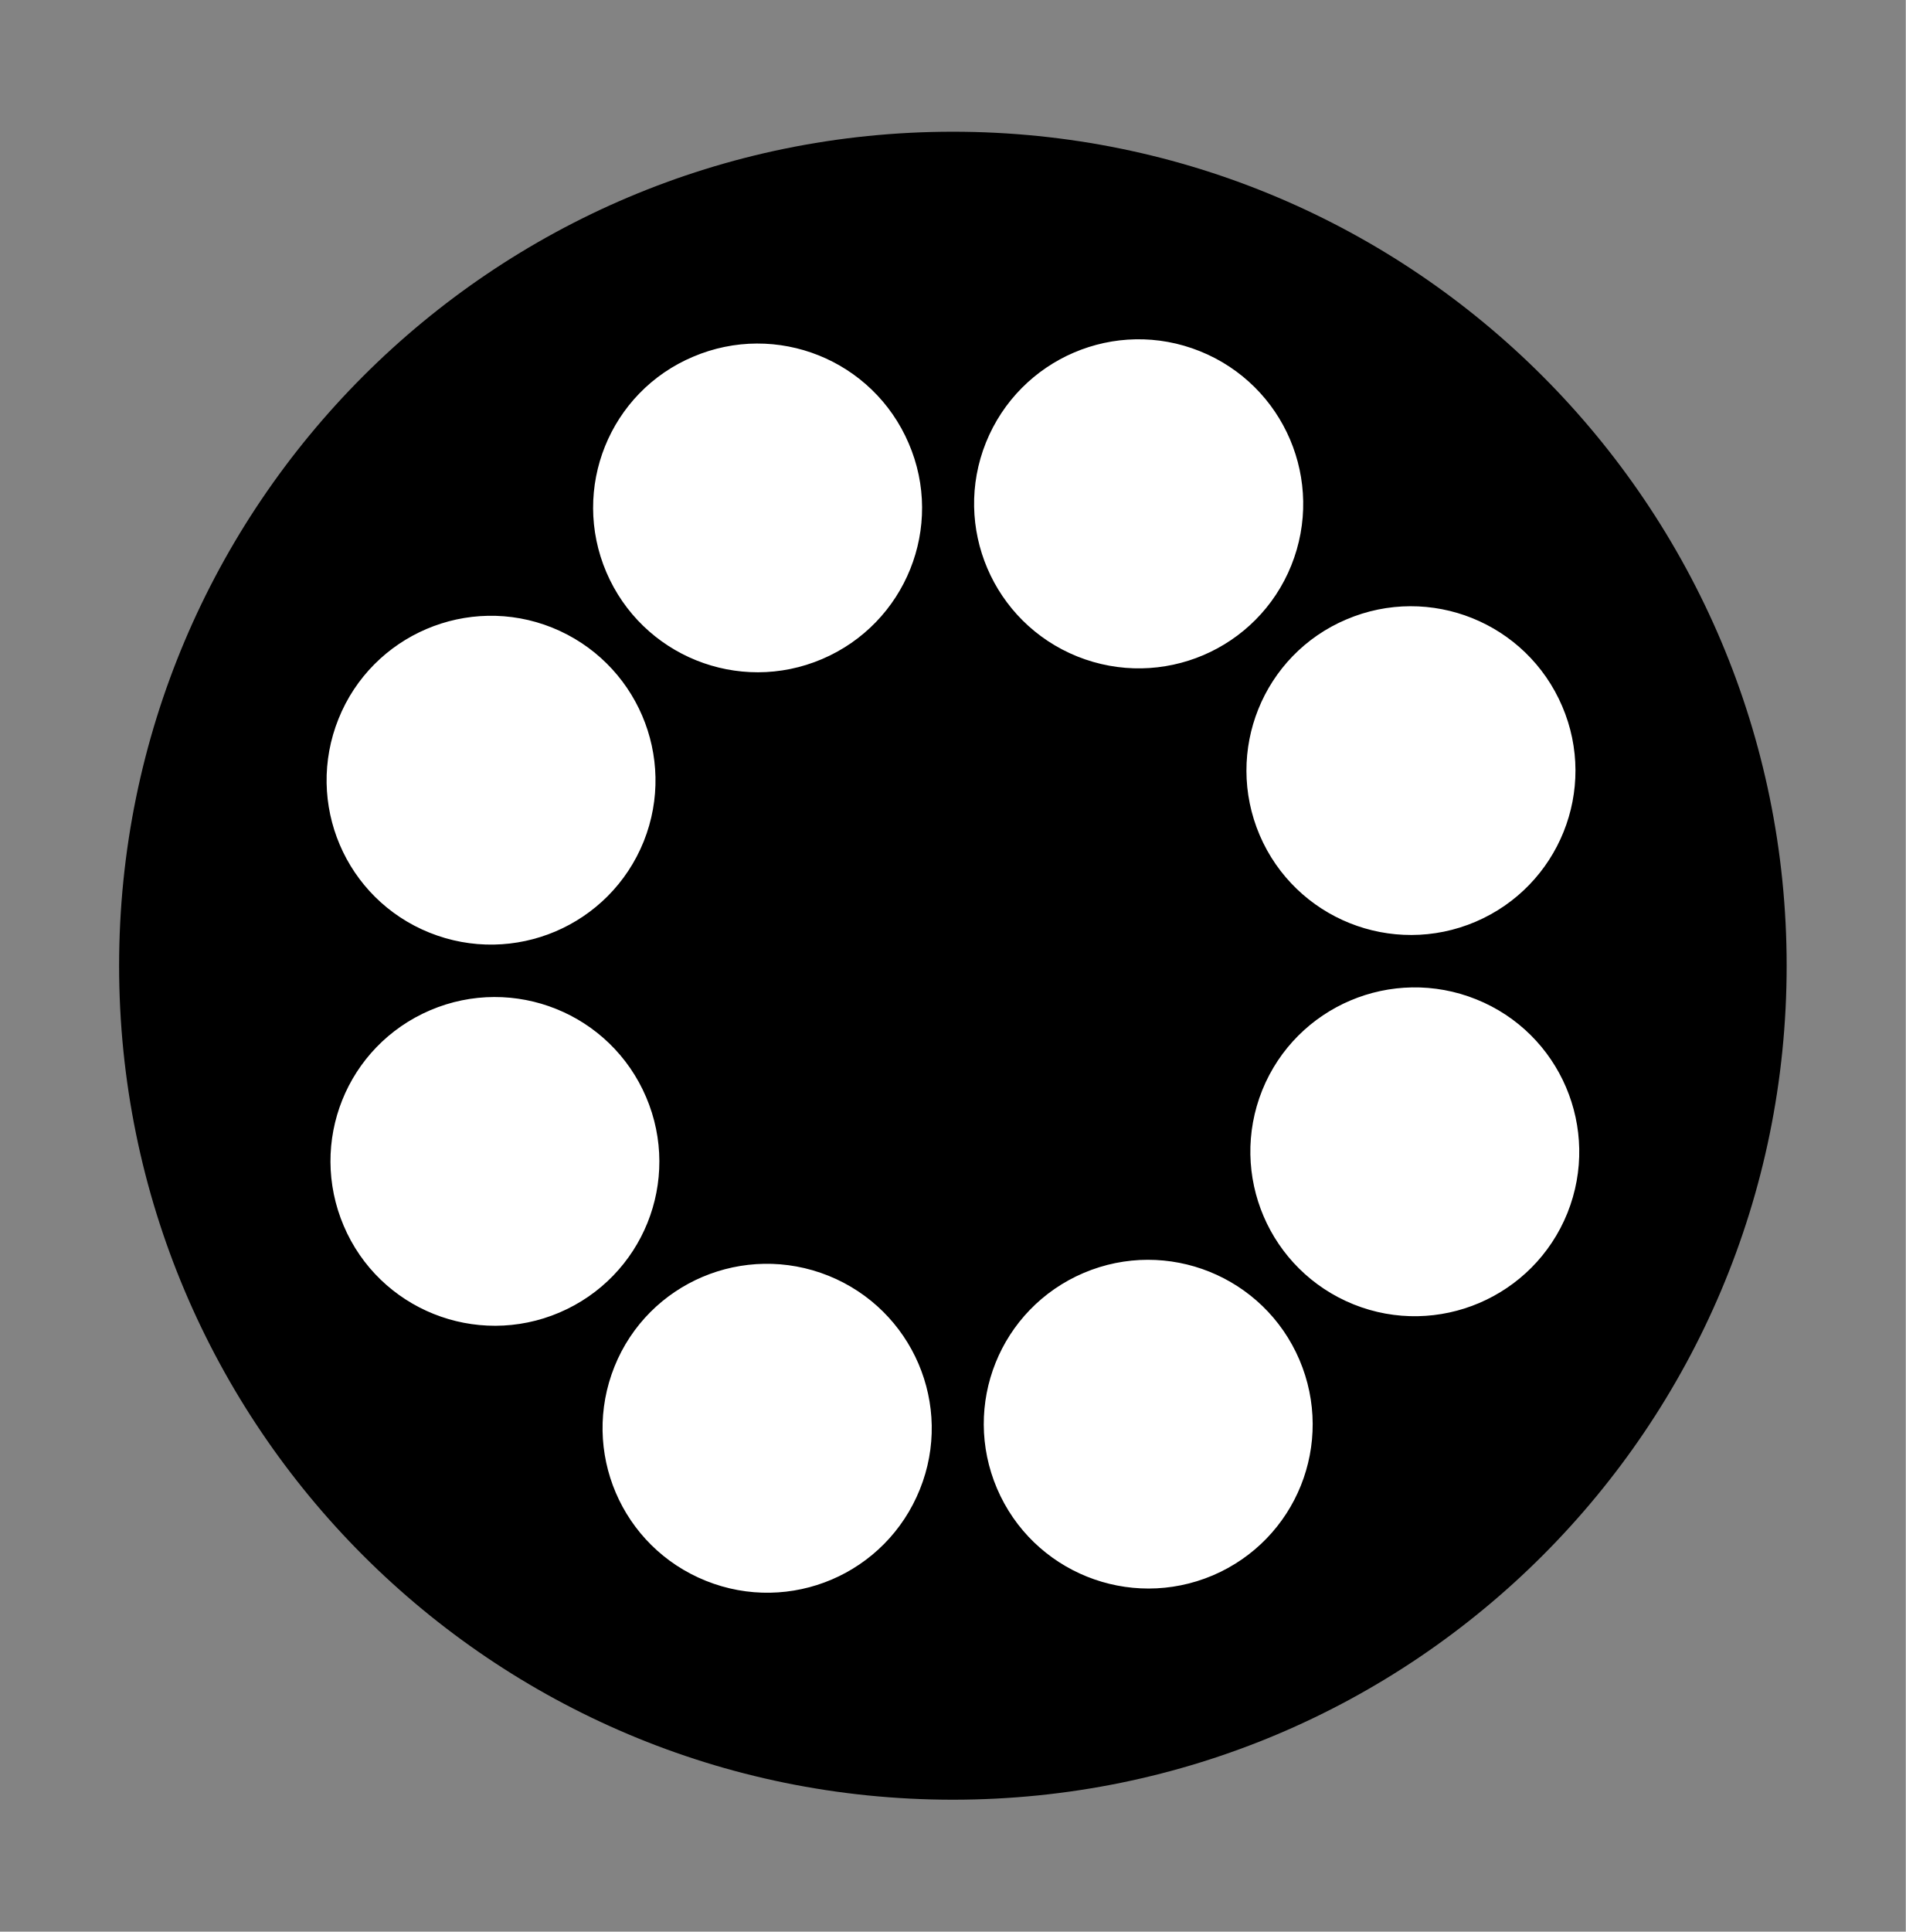
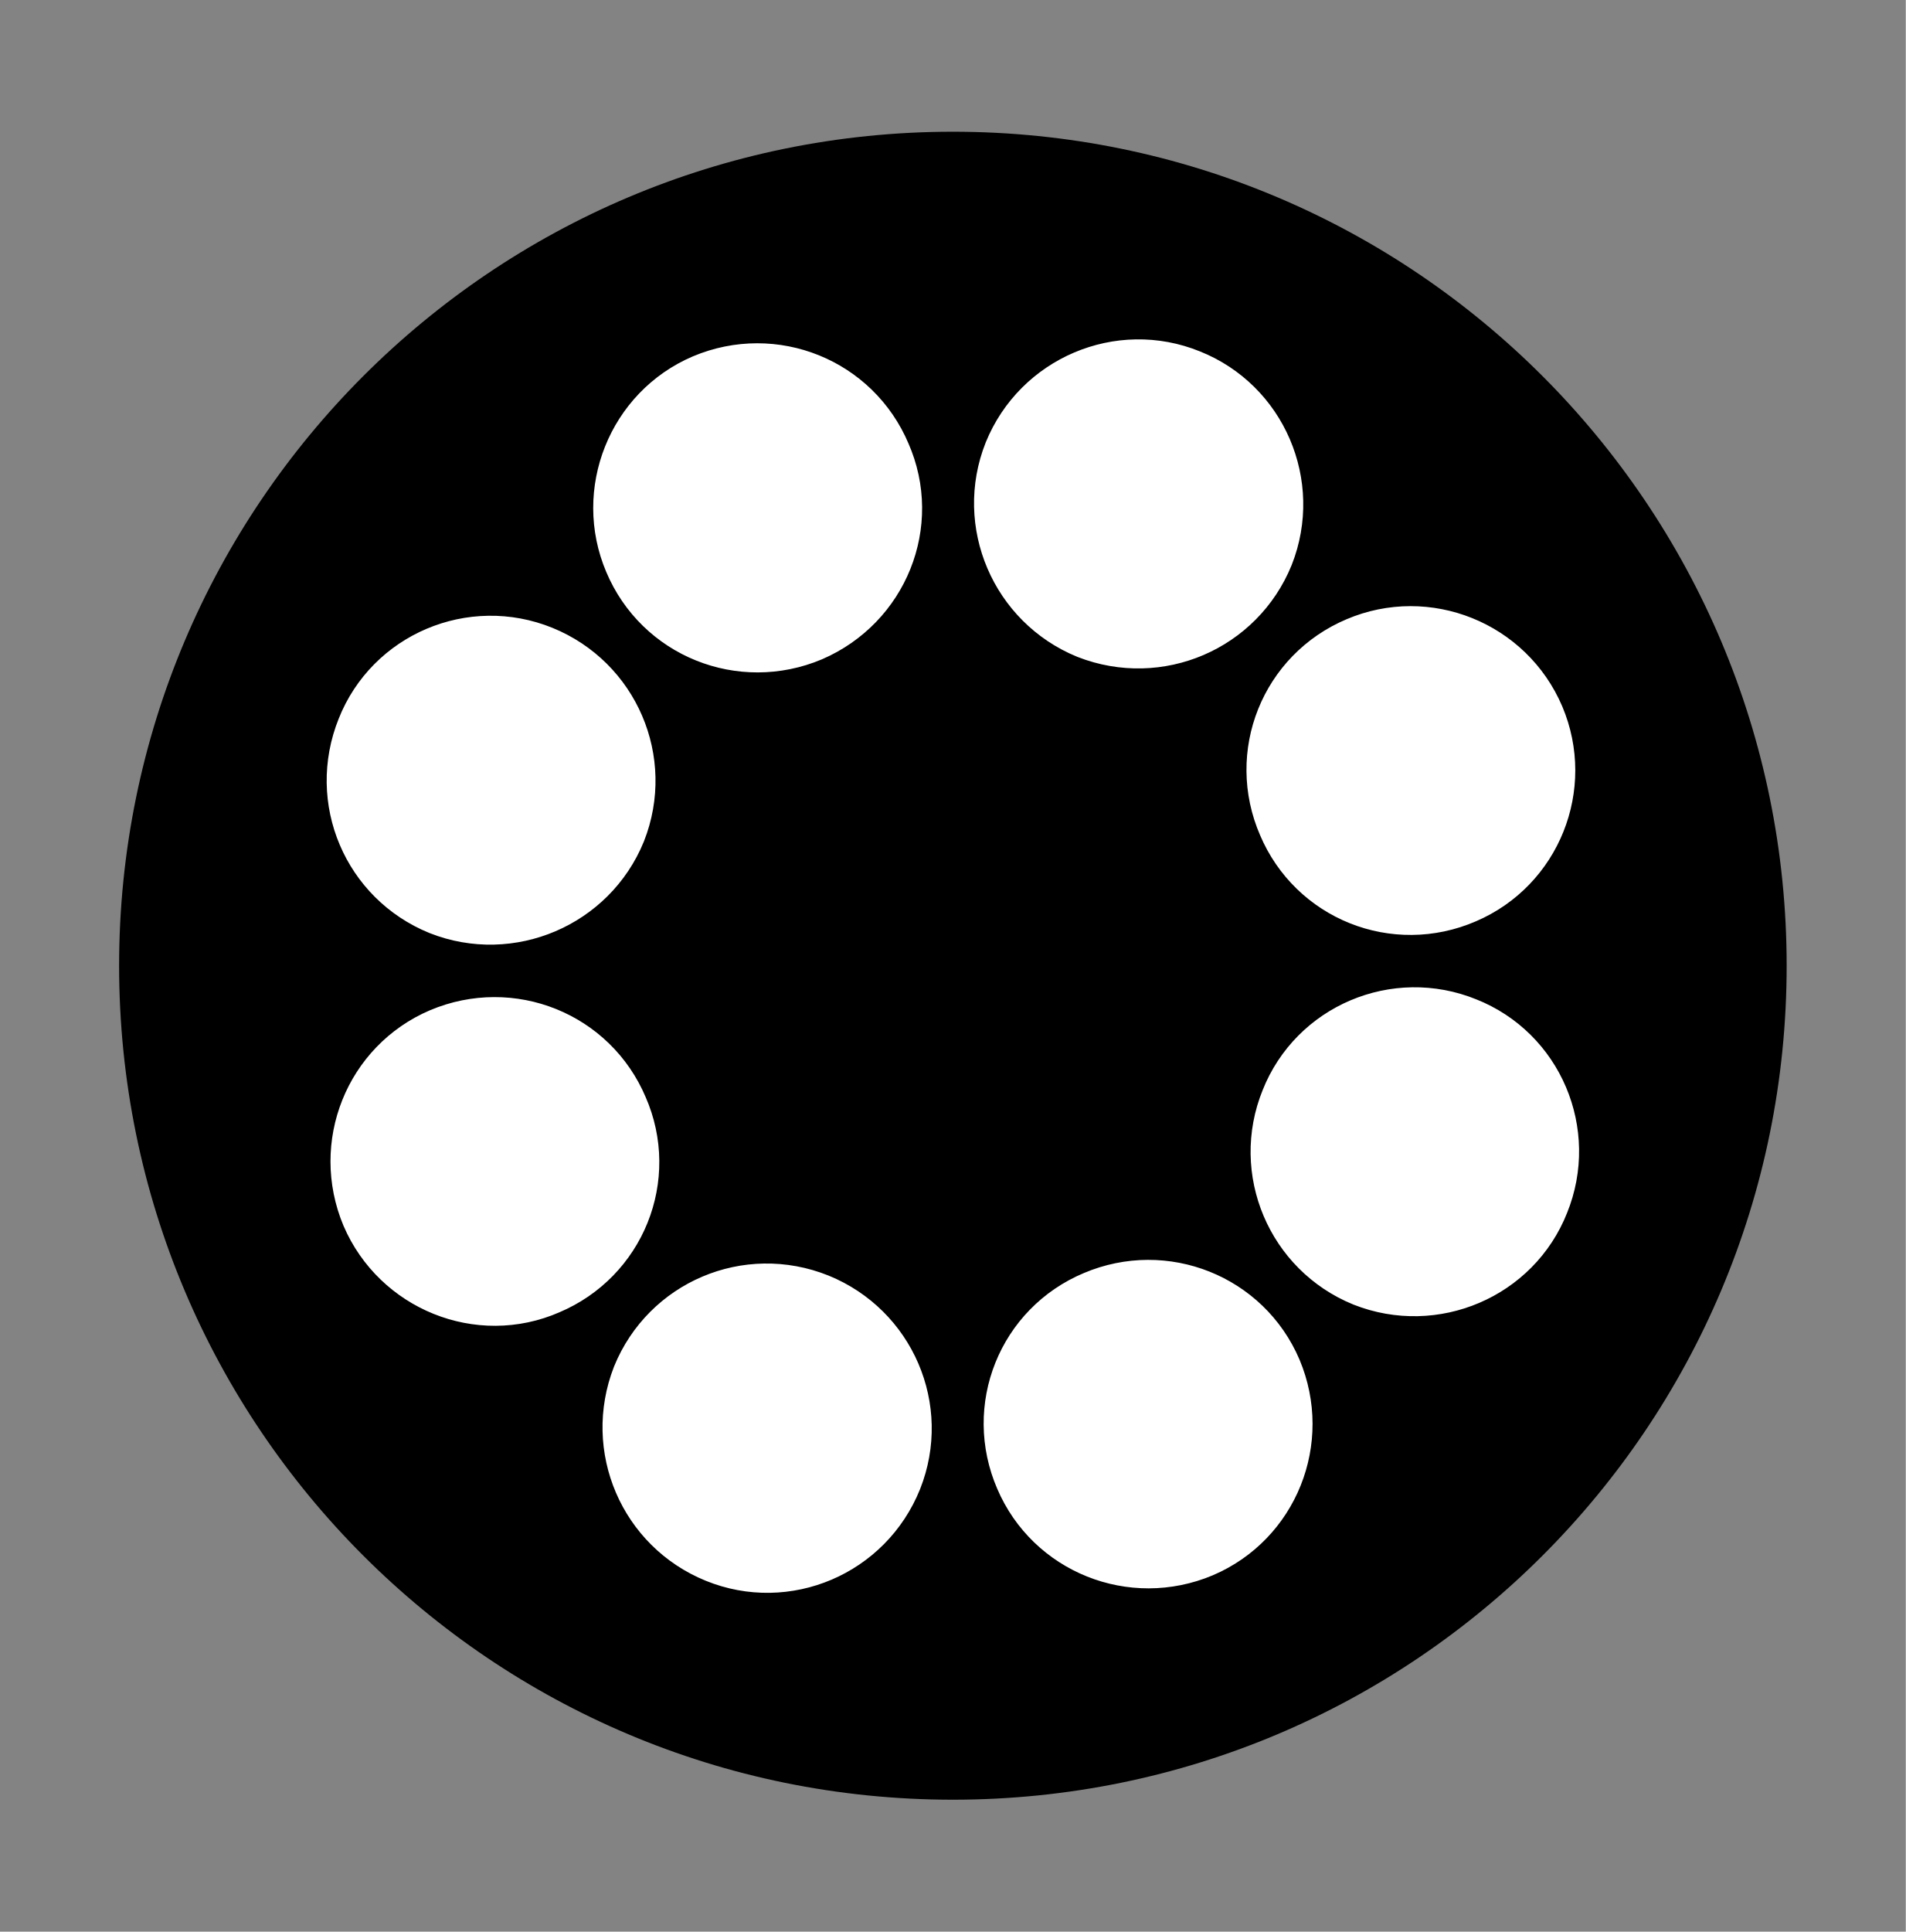
- <svg xmlns="http://www.w3.org/2000/svg" width="10" height="10.135" viewBox="0 0 10 10.135" version="1.1" id="svg3">
-   <defs id="defs3" />
-   <path fill-rule="nonzero" fill="#838383" fill-opacity="1" d="M 0,0 H 10 V 10.133 H 0 Z m 0,0" id="path1" />
-   <path fill-rule="nonzero" fill="#000000" fill-opacity="1" d="m 9.375,5.066 c 0,2.418 -1.957,4.375 -4.375,4.375 -2.418,0 -4.375,-1.957 -4.375,-4.375 0,-2.414 1.957,-4.375 4.375,-4.375 2.418,0 4.375,1.961 4.375,4.375 z m 0,0" id="path2" />
-   <path fill-rule="nonzero" fill="#00f1a5" fill-opacity="1" d="M 6.514,2.861 C 6.395,3.157 6.057,3.302 5.758,3.182 5.46,3.062 5.316,2.723 5.435,2.427 5.555,2.129 5.893,1.984 6.191,2.104 6.49,2.224 6.634,2.563 6.514,2.861 Z M 4.509,2.437 C 4.636,2.73 4.499,3.072 4.203,3.198 3.908,3.324 3.567,3.186 3.441,2.891 3.315,2.596 3.452,2.255 3.747,2.131 4.042,2.005 4.383,2.142 4.509,2.437 Z M 2.792,3.554 C 3.09,3.674 3.235,4.012 3.116,4.309 2.996,4.607 2.657,4.751 2.359,4.631 2.062,4.512 1.918,4.174 2.038,3.876 2.157,3.579 2.496,3.435 2.792,3.554 Z M 2.368,5.559 C 2.663,5.433 3.005,5.57 3.131,5.866 3.257,6.161 3.12,6.5 2.825,6.626 2.53,6.752 2.188,6.615 2.063,6.32 1.937,6.024 2.073,5.685 2.368,5.559 Z M 3.486,7.274 C 3.605,6.978 3.943,6.834 4.242,6.954 4.54,7.074 4.685,7.412 4.565,7.708 4.445,8.007 4.107,8.151 3.809,8.031 3.51,7.911 3.366,7.573 3.486,7.274 Z M 5.491,7.698 C 5.365,7.403 5.501,7.063 5.797,6.937 6.092,6.812 6.433,6.949 6.559,7.244 6.685,7.539 6.549,7.879 6.253,8.005 5.958,8.13 5.617,7.993 5.491,7.698 Z M 7.208,6.581 C 6.91,6.461 6.765,6.123 6.885,5.824 7.005,5.528 7.343,5.384 7.641,5.504 7.938,5.623 8.082,5.961 7.963,6.258 7.843,6.556 7.504,6.7 7.208,6.581 Z M 7.632,4.576 C 7.337,4.702 6.995,4.565 6.869,4.27 6.743,3.974 6.881,3.633 7.175,3.509 7.47,3.383 7.812,3.52 7.938,3.816 8.064,4.109 7.927,4.45 7.632,4.576 Z m 0,0" id="path3-0" style="fill:#ffffff;stroke-width:0.564;stroke:#ffffff;stroke-opacity:1" />
+ <svg xmlns="http://www.w3.org/2000/svg" width="10" height="10.135" viewBox="0 0 10 10.135">
+   <path fill-rule="nonzero" fill="rgb(51.373%, 51.373%, 51.373%)" fill-opacity="1" d="M 0 0 L 10 0 L 10 10.133 L 0 10.133 Z M 0 0 " />
+   <path fill-rule="nonzero" fill="rgb(0%, 0%, 0%)" fill-opacity="1" d="M 9.375 5.066 C 9.375 7.484 7.418 9.441 5 9.441 C 2.582 9.441 0.625 7.484 0.625 5.066 C 0.625 2.652 2.582 0.691 5 0.691 C 7.418 0.691 9.375 2.652 9.375 5.066 Z M 9.375 5.066 " />
+   <path fill-rule="nonzero" fill="rgb(100%, 100%, 100%)" fill-opacity="1" stroke-width="0.564" stroke-linecap="butt" stroke-linejoin="miter" stroke="rgb(100%, 100%, 100%)" stroke-opacity="1" stroke-miterlimit="4" d="M 6.516 2.859 C 6.395 3.156 6.059 3.301 5.758 3.184 C 5.461 3.062 5.316 2.723 5.434 2.426 C 5.555 2.129 5.895 1.984 6.191 2.105 C 6.488 2.223 6.633 2.562 6.516 2.859 Z M 4.508 2.438 C 4.637 2.73 4.5 3.07 4.203 3.199 C 3.906 3.324 3.566 3.188 3.441 2.891 C 3.316 2.598 3.453 2.254 3.746 2.129 C 4.043 2.004 4.383 2.141 4.508 2.438 Z M 2.793 3.555 C 3.09 3.676 3.234 4.012 3.117 4.309 C 2.996 4.605 2.656 4.75 2.359 4.633 C 2.062 4.512 1.918 4.176 2.039 3.875 C 2.156 3.578 2.496 3.434 2.793 3.555 Z M 2.367 5.559 C 2.664 5.434 3.004 5.57 3.129 5.867 C 3.258 6.16 3.121 6.5 2.824 6.625 C 2.531 6.754 2.188 6.613 2.062 6.32 C 1.938 6.023 2.074 5.684 2.367 5.559 Z M 3.484 7.273 C 3.605 6.977 3.941 6.832 4.242 6.953 C 4.539 7.074 4.684 7.41 4.566 7.707 C 4.445 8.008 4.105 8.152 3.809 8.031 C 3.512 7.91 3.367 7.574 3.484 7.273 Z M 5.492 7.699 C 5.363 7.402 5.5 7.062 5.797 6.938 C 6.094 6.812 6.434 6.949 6.559 7.242 C 6.684 7.539 6.547 7.879 6.254 8.004 C 5.957 8.129 5.617 7.992 5.492 7.699 Z M 7.207 6.582 C 6.91 6.461 6.766 6.121 6.887 5.824 C 7.004 5.527 7.344 5.383 7.641 5.504 C 7.938 5.621 8.082 5.961 7.961 6.258 C 7.844 6.555 7.504 6.699 7.207 6.582 Z M 7.633 4.574 C 7.336 4.703 6.996 4.566 6.871 4.27 C 6.742 3.973 6.879 3.633 7.176 3.508 C 7.469 3.383 7.812 3.52 7.938 3.816 C 8.062 4.109 7.926 4.449 7.633 4.574 Z M 7.633 4.574 " />
</svg>
